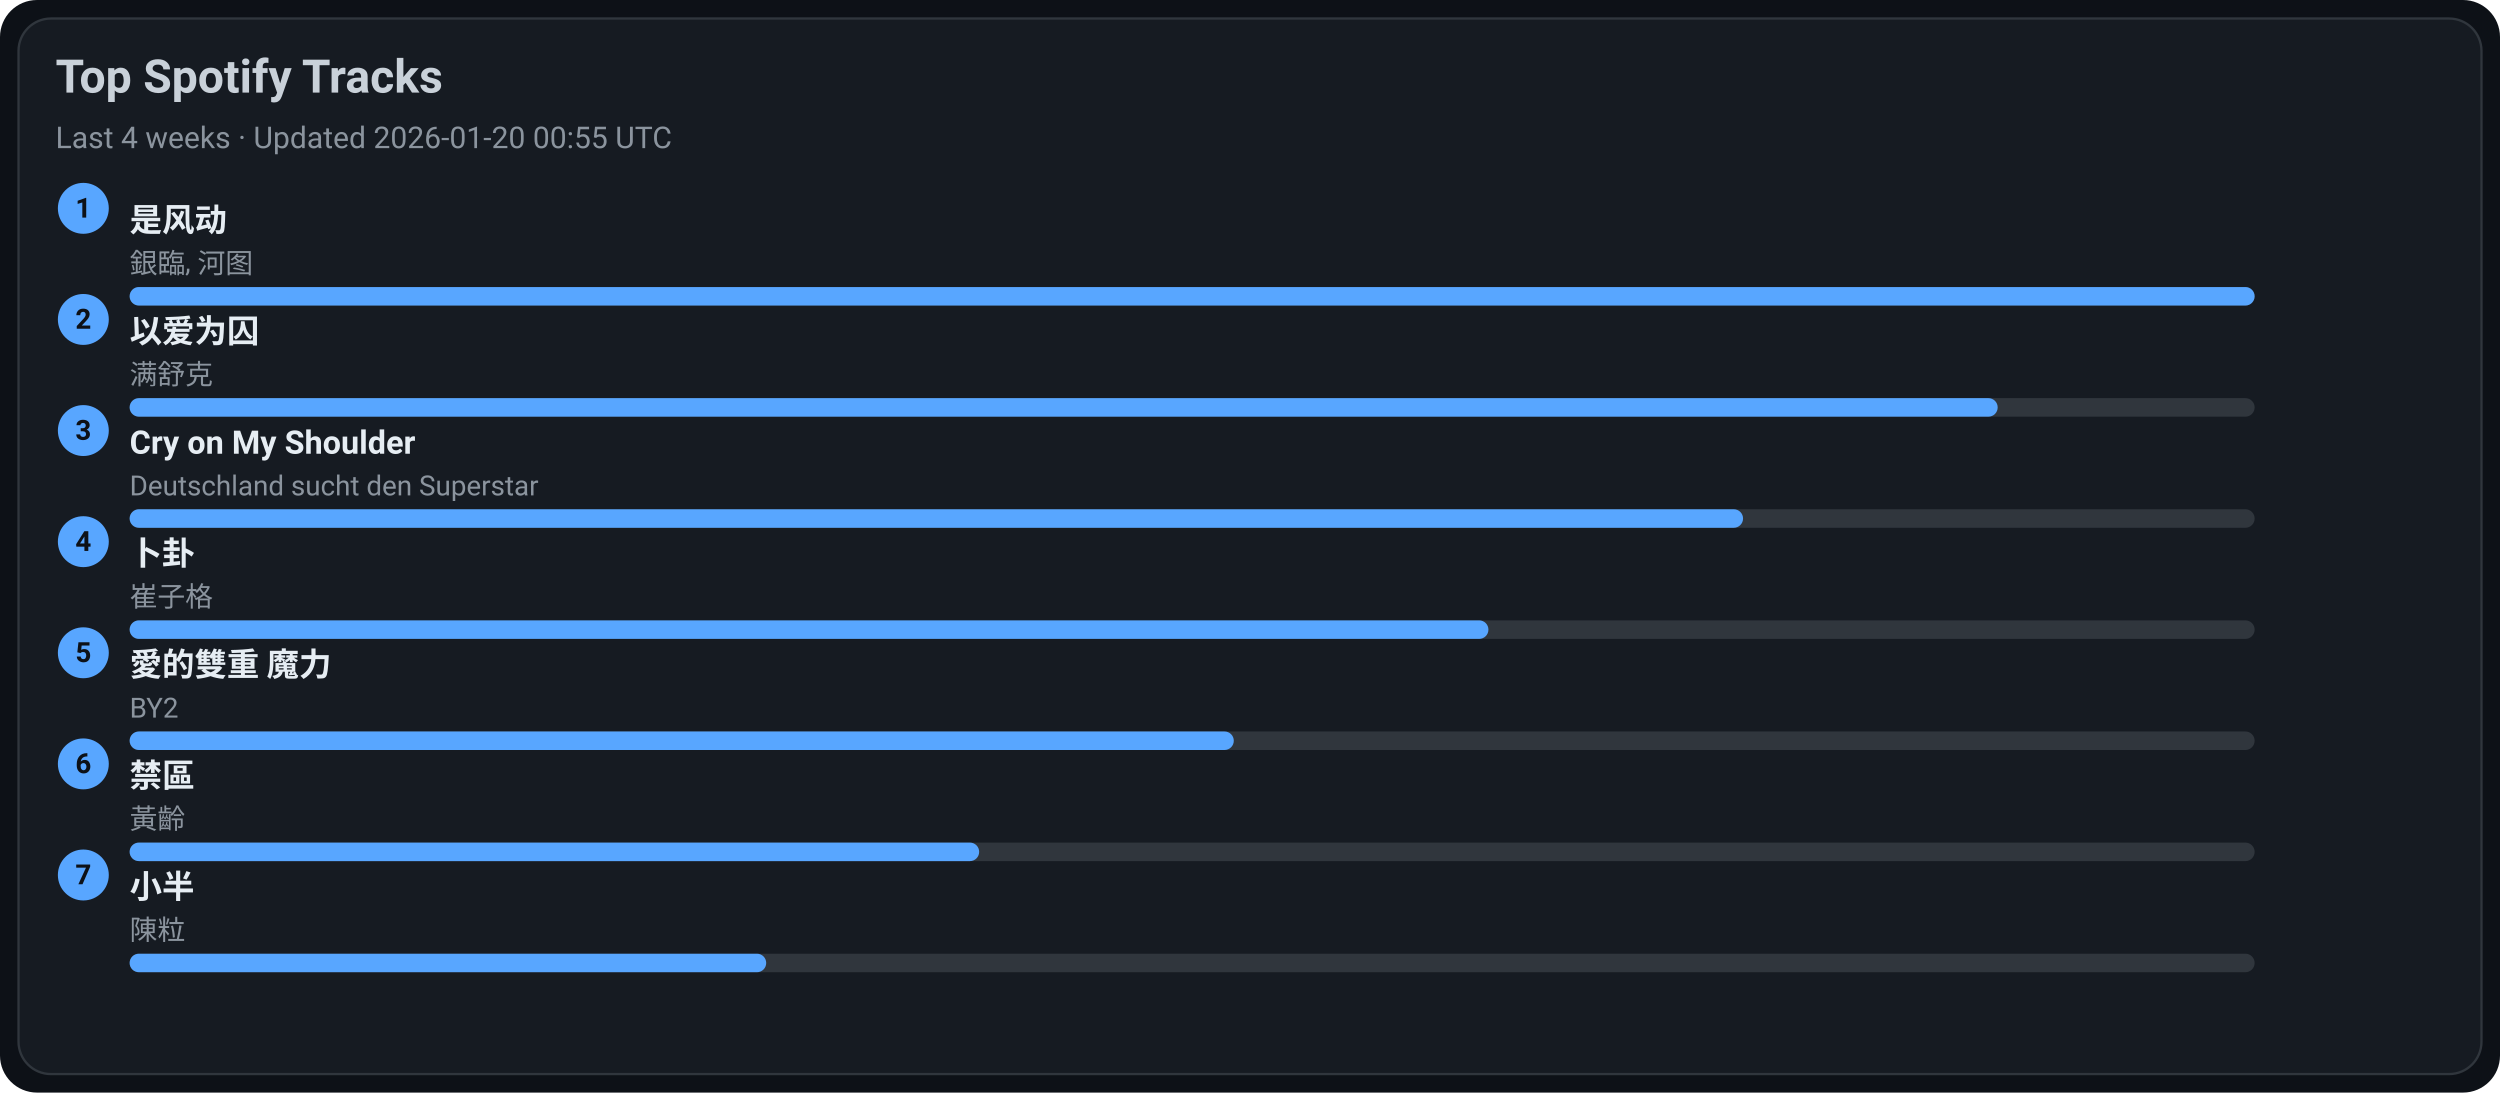
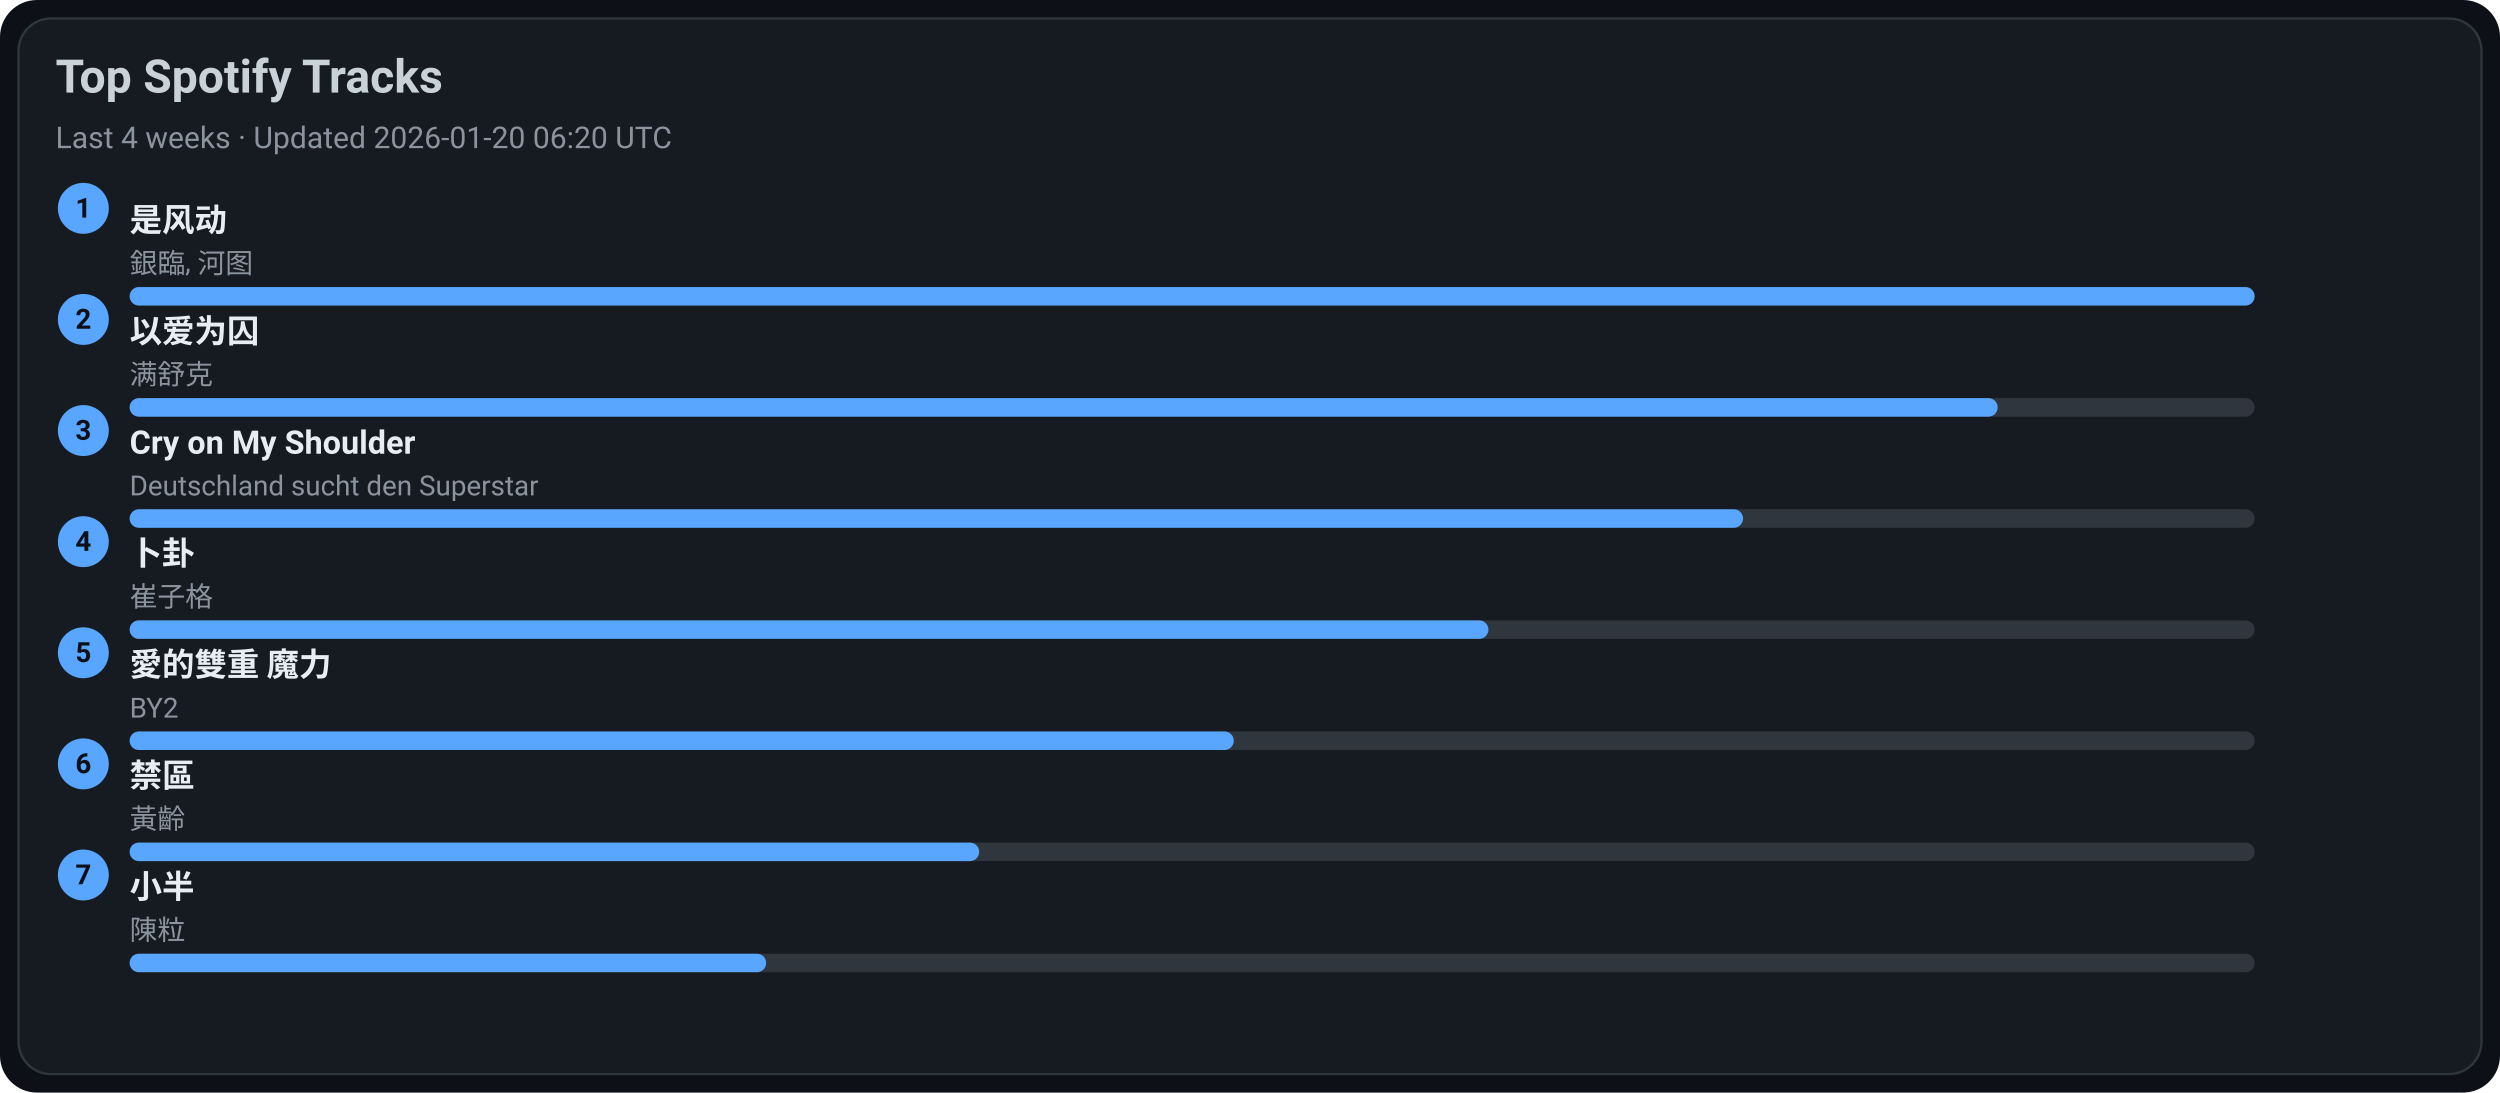
<svg xmlns="http://www.w3.org/2000/svg" width="1080" height="472" viewBox="0 0 1080 472">
  <style>text{font-family:-apple-system,BlinkMacSystemFont,Segoe UI,Roboto,Ubuntu,Helvetica Neue,Arial,Noto Sans,sans-serif}</style>
  <rect width="1080" height="472" rx="16" fill="#0d1117" />
  <rect x="8" y="8" width="1064" height="456" rx="14" fill="#161b22" stroke="#30363d" />
  <text x="24" y="40" font-size="20" fill="#c9d1d9" font-weight="600">Top Spotify Tracks</text>
-   <text x="24" y="64" font-size="13" fill="#8b949e">Last 4 weeks · Updated 2026-01-20 00:55 UTC</text>
+   <text x="24" y="64" font-size="13" fill="#8b949e">Last 4 weeks · Updated 2026-01-20 06:20 UTC</text>
  <circle cx="36" cy="90" r="11" fill="#58a6ff" />
  <text x="36" y="94" text-anchor="middle" font-size="12" fill="#0d1117" font-weight="700">1</text>
  <a href="https://open.spotify.com/track/3lePQ8c4jq7bTePsXEmslh" target="_blank" rel="noopener noreferrer">
    <text x="56" y="100" font-size="14" fill="#e6edf3" font-weight="600">是风动</text>
  </a>
  <text x="56" y="118" font-size="12" fill="#8b949e">銀臨, 河图</text>
  <rect x="56" y="124" width="918" height="8" rx="4" fill="#30363d" />
  <rect x="56" y="124" width="918" height="8" rx="4" fill="#58a6ff" />
  <circle cx="36" cy="138" r="11" fill="#58a6ff" />
  <text x="36" y="142" text-anchor="middle" font-size="12" fill="#0d1117" font-weight="700">2</text>
  <a href="https://open.spotify.com/track/0RW2LEfGQK5BaIho6sSLqf" target="_blank" rel="noopener noreferrer">
    <text x="56" y="148" font-size="14" fill="#e6edf3" font-weight="600">以爱为囚</text>
  </a>
  <text x="56" y="166" font-size="12" fill="#8b949e">满舒克</text>
  <rect x="56" y="172" width="918" height="8" rx="4" fill="#30363d" />
  <rect x="56" y="172" width="807" height="8" rx="4" fill="#58a6ff" />
  <circle cx="36" cy="186" r="11" fill="#58a6ff" />
  <text x="36" y="190" text-anchor="middle" font-size="12" fill="#0d1117" font-weight="700">3</text>
  <a href="https://open.spotify.com/track/6usmG2MoD0C0Lc2pNgCVWV" target="_blank" rel="noopener noreferrer">
    <text x="56" y="196" font-size="14" fill="#e6edf3" font-weight="600">Cry on My Shoulder</text>
  </a>
  <text x="56" y="214" font-size="12" fill="#8b949e">Deutschland sucht den Superstar</text>
  <rect x="56" y="220" width="918" height="8" rx="4" fill="#30363d" />
  <rect x="56" y="220" width="697" height="8" rx="4" fill="#58a6ff" />
  <circle cx="36" cy="234" r="11" fill="#58a6ff" />
  <text x="36" y="238" text-anchor="middle" font-size="12" fill="#0d1117" font-weight="700">4</text>
  <a href="https://open.spotify.com/track/4ToeYifpQaikbYa7krOD6s" target="_blank" rel="noopener noreferrer">
    <text x="56" y="244" font-size="14" fill="#e6edf3" font-weight="600">卜卦</text>
  </a>
  <text x="56" y="262" font-size="12" fill="#8b949e">崔子格</text>
  <rect x="56" y="268" width="918" height="8" rx="4" fill="#30363d" />
  <rect x="56" y="268" width="587" height="8" rx="4" fill="#58a6ff" />
  <circle cx="36" cy="282" r="11" fill="#58a6ff" />
  <text x="36" y="286" text-anchor="middle" font-size="12" fill="#0d1117" font-weight="700">5</text>
  <a href="https://open.spotify.com/track/0yYmS4k3R0TTdDhvOBxRVp" target="_blank" rel="noopener noreferrer">
    <text x="56" y="292" font-size="14" fill="#e6edf3" font-weight="600">愛的雙重 魔力</text>
  </a>
  <text x="56" y="310" font-size="12" fill="#8b949e">BY2</text>
  <rect x="56" y="316" width="918" height="8" rx="4" fill="#30363d" />
  <rect x="56" y="316" width="477" height="8" rx="4" fill="#58a6ff" />
  <circle cx="36" cy="330" r="11" fill="#58a6ff" />
  <text x="36" y="334" text-anchor="middle" font-size="12" fill="#0d1117" font-weight="700">6</text>
  <a href="https://open.spotify.com/track/5HAMeMgu9hGL5a8ZwNz6cp" target="_blank" rel="noopener noreferrer">
    <text x="56" y="340" font-size="14" fill="#e6edf3" font-weight="600">禁區</text>
  </a>
  <text x="56" y="358" font-size="12" fill="#8b949e">黃齡</text>
  <rect x="56" y="364" width="918" height="8" rx="4" fill="#30363d" />
  <rect x="56" y="364" width="367" height="8" rx="4" fill="#58a6ff" />
  <circle cx="36" cy="378" r="11" fill="#58a6ff" />
  <text x="36" y="382" text-anchor="middle" font-size="12" fill="#0d1117" font-weight="700">7</text>
  <a href="https://open.spotify.com/track/3QxWTqyIT4O9bokIZlNDpo" target="_blank" rel="noopener noreferrer">
    <text x="56" y="388" font-size="14" fill="#e6edf3" font-weight="600">小半</text>
  </a>
  <text x="56" y="406" font-size="12" fill="#8b949e">陳粒</text>
  <rect x="56" y="412" width="918" height="8" rx="4" fill="#30363d" />
  <rect x="56" y="412" width="275" height="8" rx="4" fill="#58a6ff" />
</svg>
